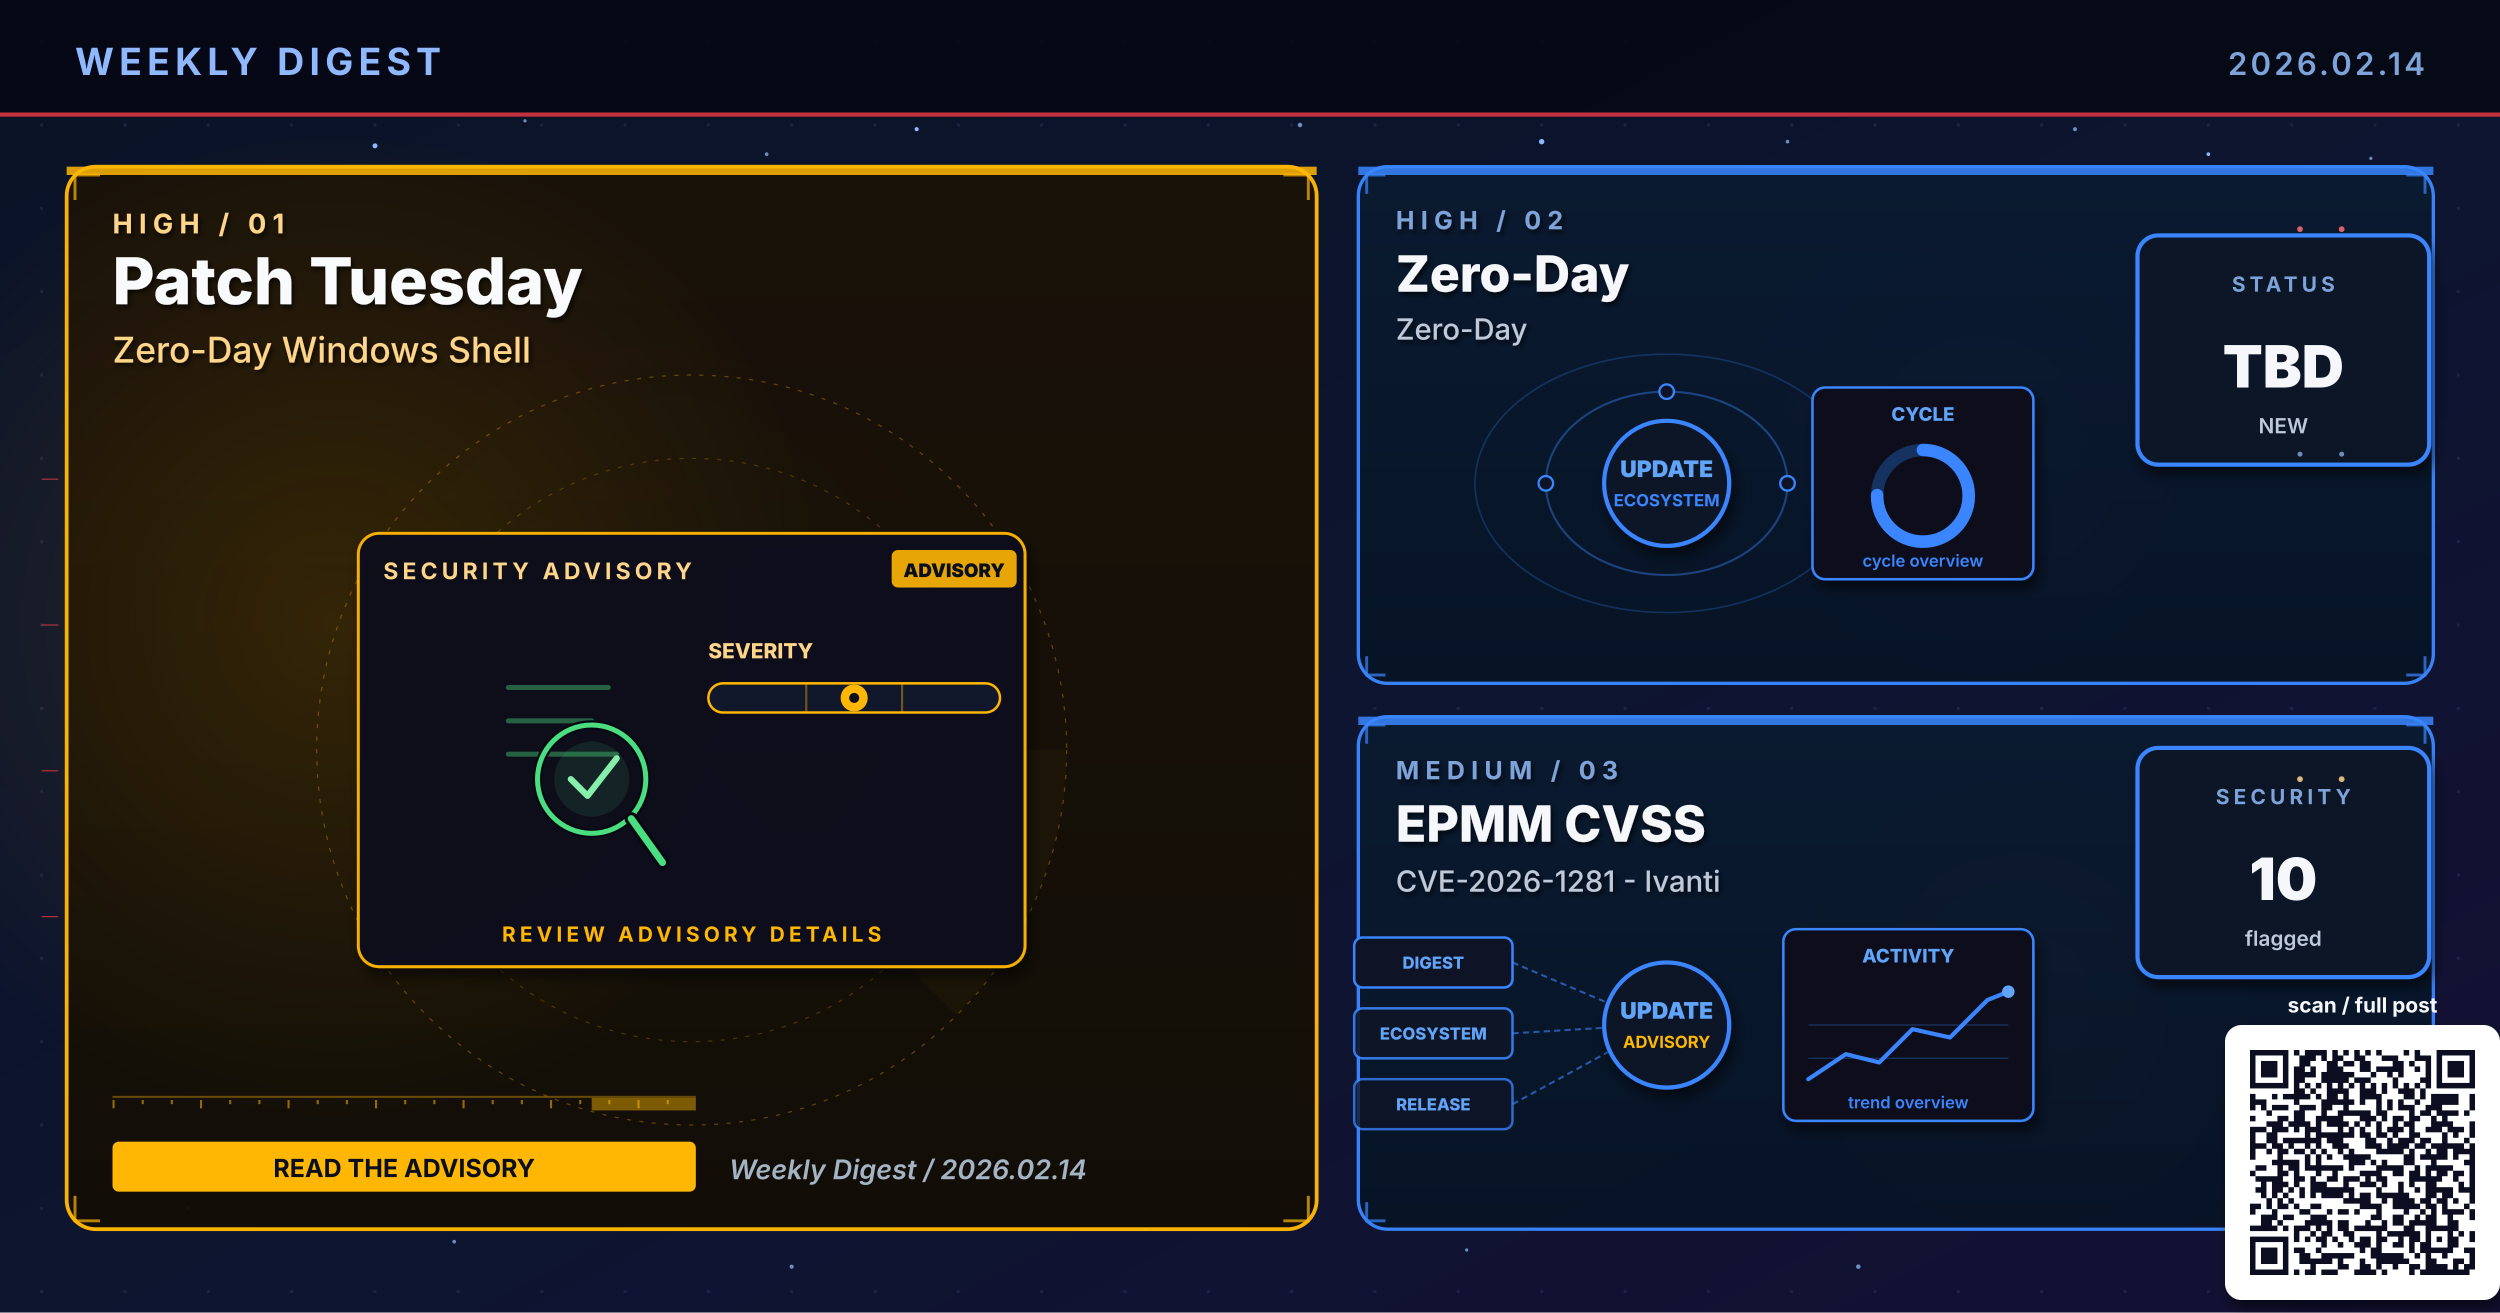
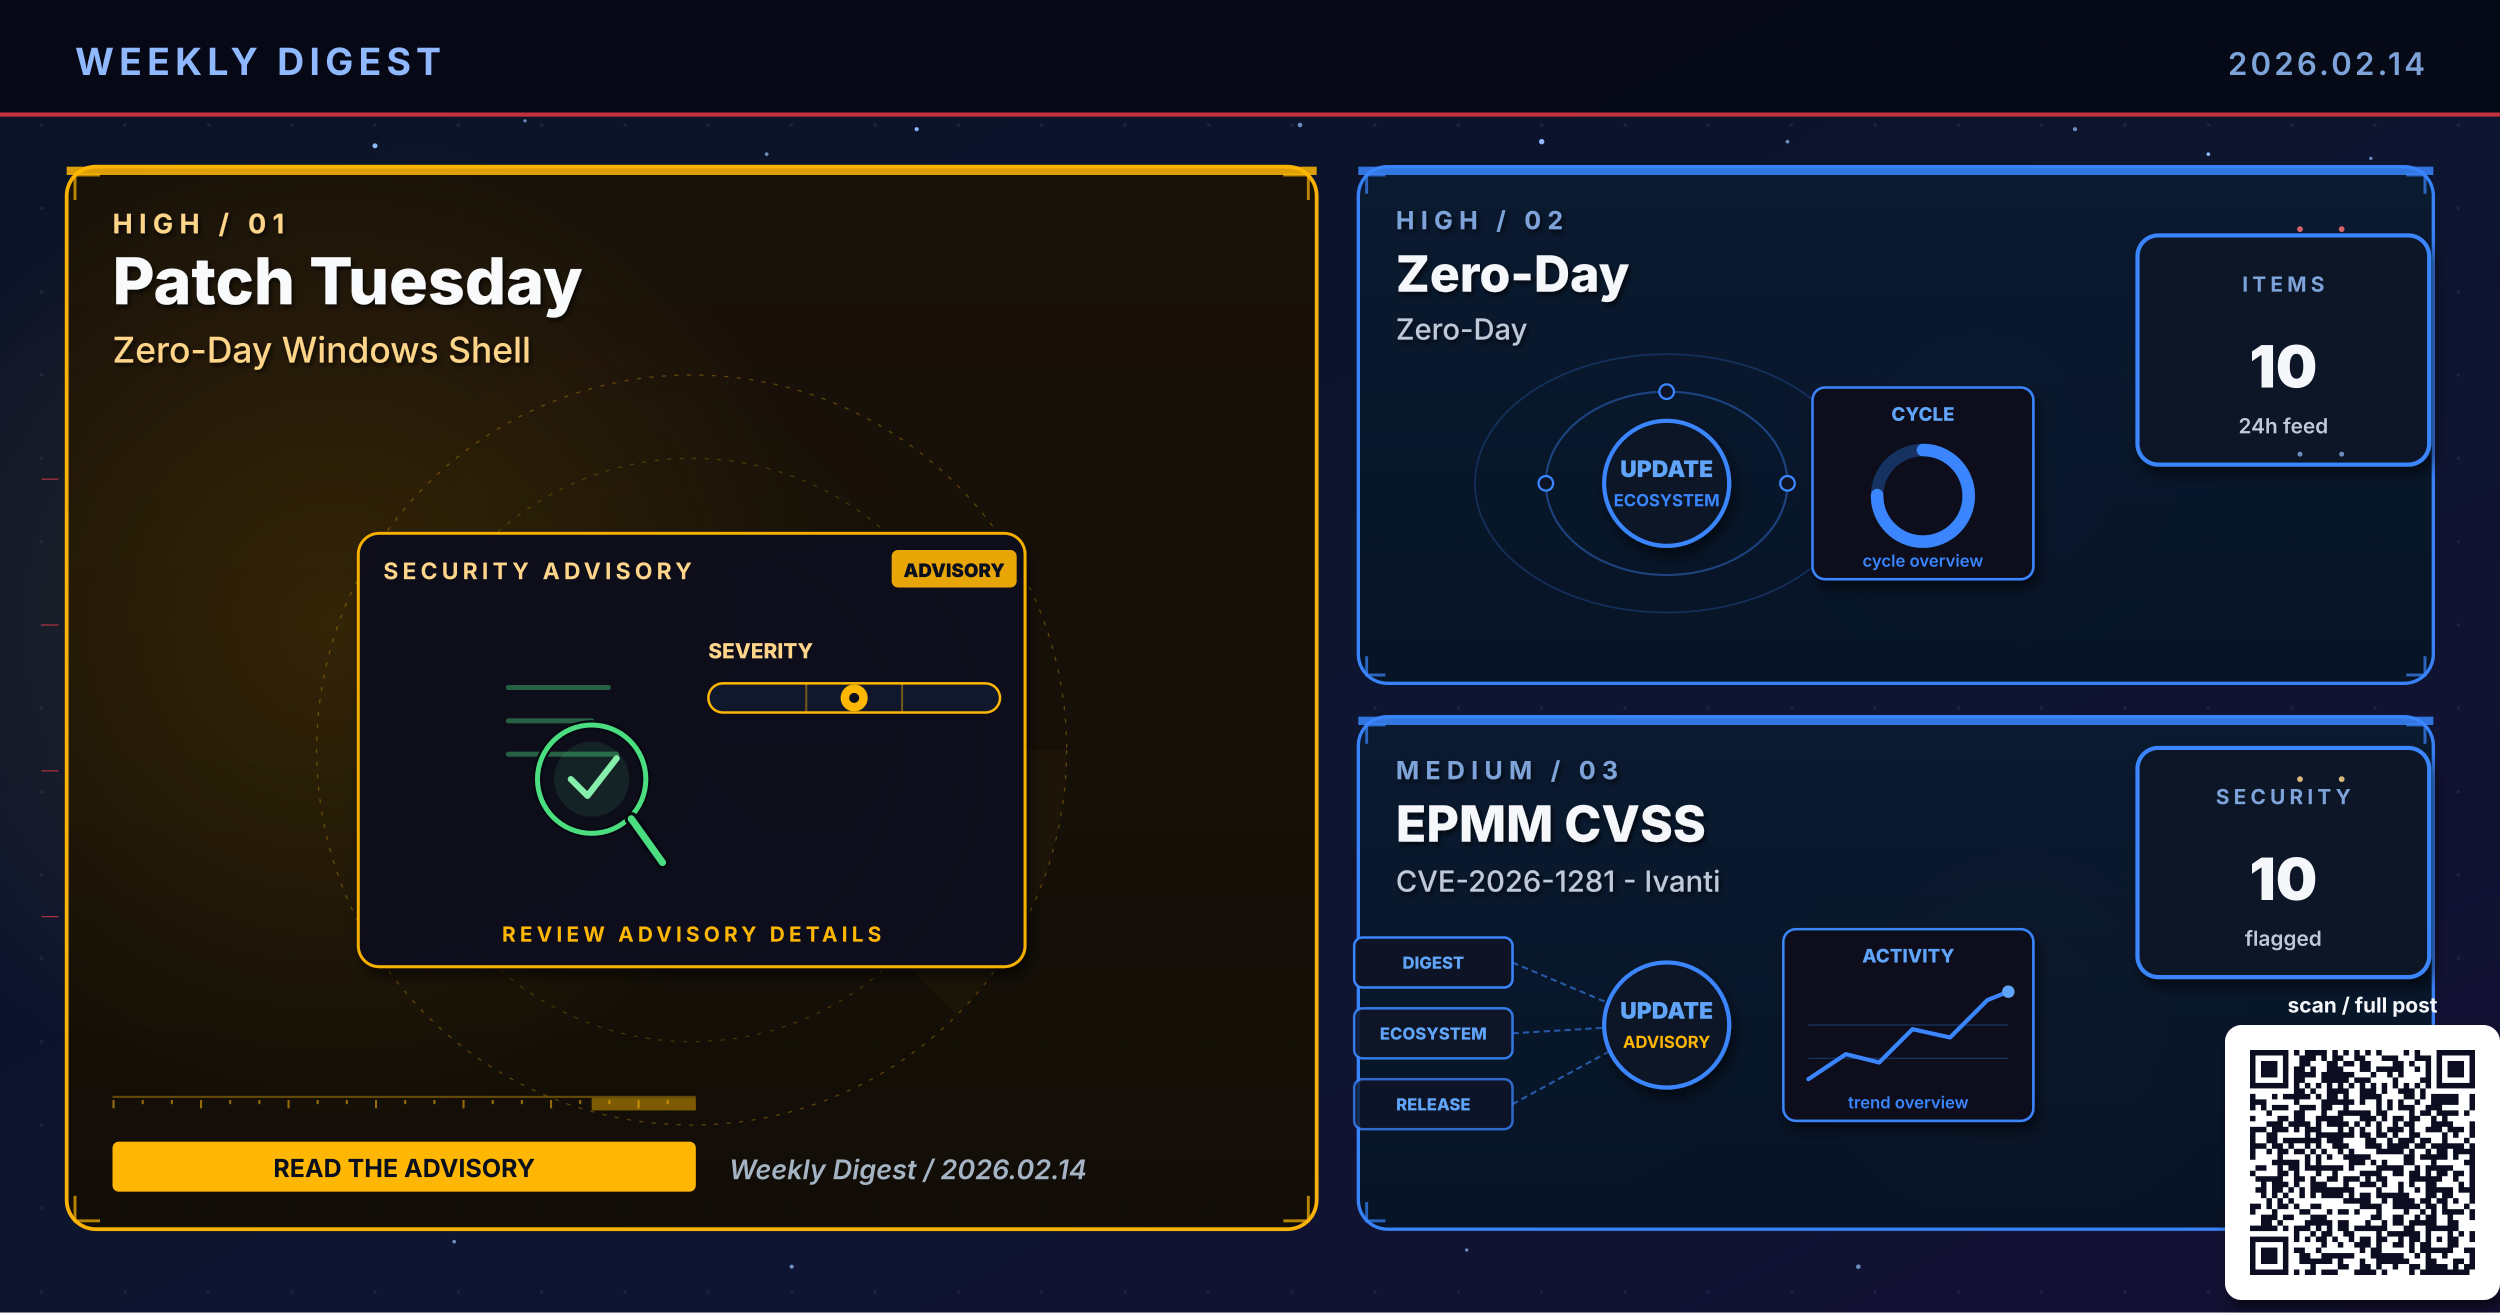
<svg xmlns="http://www.w3.org/2000/svg" viewBox="0 0 1200 630" width="1200" height="630" role="img" aria-label="Weekly digest cover 2026.02.14: Patch Tuesday, Zero-Day, EPMM CVSS">
  <defs>
    <linearGradient id="bgSpread" x1="0%" y1="0%" x2="100%" y2="100%">
      <stop offset="0%" stop-color="#0B1326" />
      <stop offset="55%" stop-color="#0D1530" />
      <stop offset="100%" stop-color="#141034" />
    </linearGradient>
    <linearGradient id="heroPanel" x1="0%" y1="0%" x2="0%" y2="100%">
      <stop offset="0%" stop-color="#1A0A08" />
      <stop offset="100%" stop-color="#110608" />
    </linearGradient>
    <linearGradient id="heroPanelBlue" x1="0%" y1="0%" x2="0%" y2="100%">
      <stop offset="0%" stop-color="#0A1A30" />
      <stop offset="100%" stop-color="#071426" />
    </linearGradient>
    <linearGradient id="heroPanelAmber" x1="0%" y1="0%" x2="0%" y2="100%">
      <stop offset="0%" stop-color="#1A1208" />
      <stop offset="100%" stop-color="#120E06" />
    </linearGradient>
    <linearGradient id="heroPanelGreen" x1="0%" y1="0%" x2="0%" y2="100%">
      <stop offset="0%" stop-color="#08160E" />
      <stop offset="100%" stop-color="#04100A" />
    </linearGradient>
    <linearGradient id="heroPanelPurple" x1="0%" y1="0%" x2="0%" y2="100%">
      <stop offset="0%" stop-color="#110629" />
      <stop offset="100%" stop-color="#0A0418" />
    </linearGradient>
    <radialGradient id="hotRed" cx="50%" cy="50%" r="50%">
      <stop offset="0%" stop-color="#E63946" stop-opacity="0.6" />
      <stop offset="100%" stop-color="#E63946" stop-opacity="0" />
    </radialGradient>
    <radialGradient id="hotBlue" cx="50%" cy="50%" r="50%">
      <stop offset="0%" stop-color="#3A86FF" stop-opacity="0.5" />
      <stop offset="100%" stop-color="#3A86FF" stop-opacity="0" />
    </radialGradient>
    <radialGradient id="hotAmber" cx="50%" cy="50%" r="50%">
      <stop offset="0%" stop-color="#FFB703" stop-opacity="0.45" />
      <stop offset="100%" stop-color="#FFB703" stop-opacity="0" />
    </radialGradient>
    <radialGradient id="hotGreen" cx="50%" cy="50%" r="50%">
      <stop offset="0%" stop-color="#4ADE80" stop-opacity="0.45" />
      <stop offset="100%" stop-color="#4ADE80" stop-opacity="0" />
    </radialGradient>
    <radialGradient id="hotPurple" cx="50%" cy="50%" r="50%">
      <stop offset="0%" stop-color="#A78BFA" stop-opacity="0.45" />
      <stop offset="100%" stop-color="#A78BFA" stop-opacity="0" />
    </radialGradient>
    <pattern id="envGrid" x="0" y="0" width="40" height="40" patternUnits="userSpaceOnUse">
      <circle cx="20" cy="20" r="0.8" fill="#2A3256" opacity="0.55" />
    </pattern>
    <filter id="softShadow" x="-10%" y="-10%" width="130%" height="130%">
      <feGaussianBlur in="SourceAlpha" stdDeviation="3" />
      <feOffset dx="2" dy="4" />
      <feComponentTransfer>
        <feFuncA type="linear" slope="0.55" />
      </feComponentTransfer>
      <feMerge>
        <feMergeNode />
        <feMergeNode in="SourceGraphic" />
      </feMerge>
    </filter>
    <filter id="textShadow" x="-10%" y="-10%" width="130%" height="130%">
      <feGaussianBlur in="SourceAlpha" stdDeviation="1.2" />
      <feOffset dx="1" dy="1.5" />
      <feComponentTransfer>
        <feFuncA type="linear" slope="0.7" />
      </feComponentTransfer>
      <feMerge>
        <feMergeNode />
        <feMergeNode in="SourceGraphic" />
      </feMerge>
    </filter>
  </defs>
  <rect width="1200" height="630" fill="url(#bgSpread)" />
  <rect width="1200" height="630" fill="url(#envGrid)" />
  <circle cx="310" cy="310" r="160" fill="url(#hotRed)">
    <animate attributeName="opacity" values="0.6;1;0.6" dur="5.8s" repeatCount="indefinite" />
  </circle>
  <circle cx="950" cy="210" r="120" fill="url(#hotBlue)">
    <animate attributeName="opacity" values="0.45;0.85;0.45" dur="6.4s" repeatCount="indefinite" />
  </circle>
  <circle cx="970" cy="480" r="110" fill="url(#hotAmber)">
    <animate attributeName="opacity" values="0.4;0.75;0.4" dur="7.1s" repeatCount="indefinite" />
  </circle>
  <g fill="#8FB8FF">
    <circle cx="180" cy="70" r="1.2">
      <animate attributeName="opacity" values="0.2;1;0.2" dur="3.4s" repeatCount="indefinite" />
    </circle>
    <circle cx="440" cy="62" r="1">
      <animate attributeName="opacity" values="0.2;0.9;0.2" dur="4.2s" repeatCount="indefinite" />
    </circle>
    <circle cx="740" cy="68" r="1.3">
      <animate attributeName="opacity" values="0.25;1;0.25" dur="3.9s" repeatCount="indefinite" />
    </circle>
    <circle cx="1060" cy="74" r="0.9">
      <animate attributeName="opacity" values="0.2;0.85;0.2" dur="5.1s" repeatCount="indefinite" />
    </circle>
    <circle cx="90" cy="580" r="1">
      <animate attributeName="opacity" values="0.15;0.8;0.15" dur="4.7s" repeatCount="indefinite" />
    </circle>
    <circle cx="550" cy="590" r="0.8">
      <animate attributeName="opacity" values="0.2;0.75;0.2" dur="3.6s" begin="0.5s" repeatCount="indefinite" />
    </circle>
  </g>
  <g fill="#7DA3D9" opacity="0.85">
    <circle cx="252" cy="58" r="0.8">
      <animate attributeName="opacity" values="0.15;0.7;0.15" dur="4.3s" repeatCount="indefinite" />
    </circle>
    <circle cx="368" cy="74" r="0.9">
      <animate attributeName="opacity" values="0.2;0.85;0.2" dur="3.8s" begin="0.4s" repeatCount="indefinite" />
    </circle>
    <circle cx="624" cy="60" r="1.1">
      <animate attributeName="opacity" values="0.25;0.95;0.25" dur="4.5s" repeatCount="indefinite" />
    </circle>
    <circle cx="858" cy="68" r="0.9">
      <animate attributeName="opacity" values="0.2;0.8;0.2" dur="3.6s" begin="0.6s" repeatCount="indefinite" />
    </circle>
    <circle cx="996" cy="62" r="1.0">
      <animate attributeName="opacity" values="0.2;0.9;0.2" dur="4.0s" begin="0.2s" repeatCount="indefinite" />
    </circle>
    <circle cx="1138" cy="76" r="0.8">
      <animate attributeName="opacity" values="0.15;0.7;0.15" dur="5.2s" begin="0.5s" repeatCount="indefinite" />
    </circle>
    <circle cx="218" cy="596" r="0.9">
      <animate attributeName="opacity" values="0.18;0.75;0.18" dur="4.6s" begin="0.3s" repeatCount="indefinite" />
    </circle>
    <circle cx="380" cy="608" r="1.0">
      <animate attributeName="opacity" values="0.2;0.85;0.2" dur="3.9s" begin="0.7s" repeatCount="indefinite" />
    </circle>
    <circle cx="704" cy="600" r="0.8">
      <animate attributeName="opacity" values="0.18;0.7;0.18" dur="4.2s" begin="0.4s" repeatCount="indefinite" />
    </circle>
    <circle cx="892" cy="608" r="1.1">
      <animate attributeName="opacity" values="0.22;0.9;0.22" dur="4.7s" begin="0.6s" repeatCount="indefinite" />
    </circle>
    <circle cx="1078" cy="600" r="0.9">
      <animate attributeName="opacity" values="0.2;0.85;0.2" dur="3.6s" begin="0.8s" repeatCount="indefinite" />
    </circle>
  </g>
  <rect x="0" y="0" width="1200" height="56" fill="#050813" opacity="0.92" />
  <text x="36" y="36" font-family="Inter, Helvetica, Arial, sans-serif" font-size="18" font-weight="700" fill="#8FB8FF" letter-spacing="2.5">WEEKLY DIGEST</text>
  <text x="1164" y="36" font-family="Inter, Helvetica, Arial, sans-serif" font-size="15" font-weight="600" fill="#7DA3D9" letter-spacing="1.5" text-anchor="end">2026.02.14</text>
  <rect x="0" y="54" width="1200" height="2" fill="#E63946" opacity="0.85">
    <animate attributeName="opacity" values="0.4;1;0.4" dur="4.8s" repeatCount="indefinite" />
  </rect>
  <rect x="32" y="80" width="600" height="510" rx="14" ry="14" fill="url(#heroPanelAmber)" stroke="#FFB703" stroke-width="1.8" opacity="0.98" />
  <circle cx="160" cy="300" r="240" fill="url(#hotAmber)" opacity="0.28" />
  <rect x="32" y="80" width="600" height="4" fill="#FFB703" opacity="0.85">
    <animate attributeName="opacity" values="0.5;1;0.5" dur="3.4s" repeatCount="indefinite" />
  </rect>
  <g filter="url(#textShadow)">
    <text x="54" y="112" font-family="Inter, Helvetica, Arial, sans-serif" font-size="13" font-weight="700" fill="#FFD58A" letter-spacing="3">HIGH  /  01</text>
    <text x="54" y="146" font-family="Inter, Helvetica, Arial, sans-serif" font-size="31" font-weight="800" fill="#F8FAFC">Patch Tuesday</text>
    <text x="54" y="174" font-family="Inter, Helvetica, Arial, sans-serif" font-size="17" font-weight="500" fill="#FFD58A">Zero-Day Windows Shell</text>
  </g>
  <g transform="translate(332,360)" opacity="0.32">
    <circle r="180" fill="none" stroke="#FFB703" stroke-width="0.6" stroke-dasharray="2 4" />
    <circle r="140" fill="none" stroke="#FFB703" stroke-width="0.6" stroke-dasharray="2 4" opacity="0.7" />
    <circle r="100" fill="none" stroke="#FFB703" stroke-width="0.6" stroke-dasharray="2 4" opacity="0.5" />
    <g>
      <path d="M0 0 L180 0 A180 180 0 0 1 127 127 Z" fill="#FFB703" opacity="0.10" />
      <animateTransform attributeName="transform" type="rotate" from="0" to="360" dur="14s" repeatCount="indefinite" />
    </g>
  </g>
  <g stroke="#FFB703" stroke-width="1.4" fill="none" opacity="0.7">
    <path d="M36 96 L36 84 L48 84" />
    <path d="M616 84 L628 84 L628 96" />
    <path d="M36 574 L36 586 L48 586" />
    <path d="M616 586 L628 586 L628 574" />
  </g>
  <g>
    <rect x="54" y="526" width="280" height="1" fill="#FFB703" opacity="0.35" />
    <rect x="54" y="528" width="1" height="4" fill="#FFB703" opacity="0.55" />
    <rect x="68" y="528" width="1" height="2" fill="#FFB703" opacity="0.55" />
    <rect x="82" y="528" width="1" height="2" fill="#FFB703" opacity="0.55" />
    <rect x="96" y="528" width="1" height="4" fill="#FFB703" opacity="0.55" />
    <rect x="110" y="528" width="1" height="2" fill="#FFB703" opacity="0.55" />
    <rect x="124" y="528" width="1" height="2" fill="#FFB703" opacity="0.55" />
    <rect x="138" y="528" width="1" height="4" fill="#FFB703" opacity="0.55" />
    <rect x="152" y="528" width="1" height="2" fill="#FFB703" opacity="0.55" />
    <rect x="166" y="528" width="1" height="2" fill="#FFB703" opacity="0.55" />
    <rect x="180" y="528" width="1" height="4" fill="#FFB703" opacity="0.55" />
    <rect x="194" y="528" width="1" height="2" fill="#FFB703" opacity="0.55" />
    <rect x="208" y="528" width="1" height="2" fill="#FFB703" opacity="0.55" />
    <rect x="222" y="528" width="1" height="4" fill="#FFB703" opacity="0.55" />
    <rect x="236" y="528" width="1" height="2" fill="#FFB703" opacity="0.55" />
    <rect x="250" y="528" width="1" height="2" fill="#FFB703" opacity="0.55" />
    <rect x="264" y="528" width="1" height="4" fill="#FFB703" opacity="0.55" />
    <rect x="278" y="528" width="1" height="2" fill="#FFB703" opacity="0.55" />
    <rect x="292" y="528" width="1" height="2" fill="#FFB703" opacity="0.55" />
    <rect x="306" y="528" width="1" height="4" fill="#FFB703" opacity="0.55" />
    <rect x="320" y="528" width="1" height="2" fill="#FFB703" opacity="0.55" />
    <rect x="284" y="527" width="50" height="6" fill="#FFB703" opacity="0.45">
      <animate attributeName="x" values="54;284;54" dur="6.4s" repeatCount="indefinite" />
      <animate attributeName="opacity" values="0.2;0.7;0.2" dur="6.4s" repeatCount="indefinite" />
    </rect>
  </g>
  <g transform="translate(332,360)">
    <g filter="url(#softShadow)">
      <rect x="-160" y="-104" width="320" height="208" rx="10" fill="#0A0F1E" stroke="#FFB703" stroke-width="1.4" opacity="0.95" />
    </g>
    <text x="-148" y="-82" font-family="Inter, Helvetica, Arial, sans-serif" font-size="11" font-weight="700" fill="#FFD58A" letter-spacing="2">SECURITY ADVISORY</text>
    <g transform="translate(96,-96)">
      <rect x="0" y="0" width="60" height="18" rx="3" fill="#FFB703" opacity="0.9" />
      <text x="30" y="13" text-anchor="middle" font-family="Inter, monospace" font-size="9" font-weight="900" fill="#0A0F1E">ADVISORY</text>
    </g>
    <g transform="translate(-92,-46)">
      <g stroke="#4ADE80" stroke-width="2.4" opacity="0.4" stroke-linecap="round">
        <line x1="4" y1="16" x2="52" y2="16" />
        <line x1="4" y1="32" x2="44" y2="32" />
        <line x1="4" y1="48" x2="56" y2="48" />
      </g>
      <circle cx="44" cy="60" r="26" fill="none" stroke="#060912" stroke-width="4.6" />
      <circle cx="44" cy="60" r="26" fill="none" stroke="#4ADE80" stroke-width="2.4">
        <animate attributeName="stroke-opacity" values="0.6;1;0.6" dur="3.2s" repeatCount="indefinite" />
      </circle>
      <circle cx="44" cy="60" r="18" fill="#4ADE80" opacity="0.10" />
      <line x1="63" y1="79" x2="78" y2="100" stroke="#060912" stroke-width="6.4" stroke-linecap="round" />
      <line x1="63" y1="79" x2="78" y2="100" stroke="#4ADE80" stroke-width="3.4" stroke-linecap="round" />
      <path d="M34 60 L42 68 L56 50" fill="none" stroke="#86EFAC" stroke-width="3" stroke-linecap="round" stroke-linejoin="round">
        <animate attributeName="stroke-opacity" values="0.5;1;0.5" dur="2.4s" repeatCount="indefinite" />
      </path>
    </g>
    <g transform="translate(8,-44)">
      <text x="0" y="0" font-family="Inter, monospace" font-size="10" font-weight="800" fill="#FFD58A">SEVERITY</text>
      <rect x="0" y="12" width="140" height="14" rx="7" fill="#11182B" stroke="#FFB703" stroke-width="1.2" />
      <g stroke="#FFB703" stroke-width="1" opacity="0.4">
        <line x1="47" y1="12" x2="47" y2="26" />
        <line x1="93" y1="12" x2="93" y2="26" />
      </g>
      <g transform="translate(70,19)">
        <circle cx="0" cy="0" r="6.5" fill="#FFB703">
          <animate attributeName="opacity" values="0.7;1;0.7" dur="2.2s" repeatCount="indefinite" />
        </circle>
        <circle cx="0" cy="0" r="2.4" fill="#0A0F1E" />
      </g>
    </g>
    <text x="0" y="92" text-anchor="middle" font-family="Inter, Helvetica, Arial, sans-serif" font-size="10" font-weight="700" fill="#FFB703" letter-spacing="2">REVIEW ADVISORY DETAILS</text>
  </g>
  <g transform="translate(54,548)">
    <rect x="0" y="0" width="280" height="24" rx="3" fill="#FFB703" />
    <text x="140" y="17" text-anchor="middle" font-family="Inter, Helvetica, Arial, sans-serif" font-size="12" font-weight="700" fill="#0A0F1E">READ THE ADVISORY</text>
  </g>
  <text x="350" y="566" font-family="Inter, Helvetica, Arial, sans-serif" font-size="13" font-weight="600" fill="#A5B4C4" font-style="italic">Weekly Digest  /  2026.02.14</text>
  <rect x="652" y="80" width="516" height="248" rx="14" ry="14" fill="url(#heroPanelBlue)" stroke="#3A86FF" stroke-width="1.6" opacity="0.97" />
  <rect x="652" y="80" width="516" height="4" fill="#3A86FF" opacity="0.85">
    <animate attributeName="opacity" values="0.5;1;0.5" dur="4.2s" repeatCount="indefinite" />
  </rect>
  <g filter="url(#textShadow)">
    <text x="670" y="110" font-family="Inter, Helvetica, Arial, sans-serif" font-size="12" font-weight="700" fill="#7DA3D9" letter-spacing="3">HIGH  /  02</text>
    <text x="670" y="140" font-family="Inter, Helvetica, Arial, sans-serif" font-size="24" font-weight="800" fill="#F5F7FA">Zero-Day</text>
    <text x="670" y="163" font-family="Inter, Helvetica, Arial, sans-serif" font-size="14" font-weight="500" fill="#BFC9D9">Zero-Day</text>
  </g>
  <g stroke="#3A86FF" stroke-width="1.4" fill="none" opacity="0.7">
    <path d="M656 93 L656 84 L665 84" />
    <path d="M1155 84 L1164 84 L1164 93" />
    <path d="M656 315 L656 324 L665 324" />
    <path d="M1155 324 L1164 324 L1164 315" />
  </g>
  <g transform="translate(800,230)">
    <g fill="none" stroke="#3A86FF" opacity="0.4">
      <ellipse cx="0" cy="2" rx="58" ry="44" stroke-width="1" />
      <ellipse cx="0" cy="2" rx="92" ry="62" stroke-width="0.8" opacity="0.6" />
    </g>
    <g fill="#60A5FA">
      <circle r="3">
        <animateMotion path="M58 2 A58 44 0 1 1 -58 2 A58 44 0 1 1 58 2" dur="6s" repeatCount="indefinite" />
      </circle>
      <circle r="2.5">
        <animateMotion path="M-92 2 A92 62 0 1 0 92 2 A92 62 0 1 0 -92 2" dur="8s" repeatCount="indefinite" />
      </circle>
    </g>
    <g fill="#0E1426" stroke="#3A86FF" stroke-width="1.1">
      <circle cx="-58" cy="2" r="3.5" />
      <circle cx="58" cy="2" r="3.5" />
      <circle cx="0" cy="-42" r="3.5" />
    </g>
    <circle cx="0" cy="2" r="30" fill="#0A1326" stroke="#3A86FF" stroke-width="2" filter="url(#softShadow)">
      <animate attributeName="r" values="28;33;28" dur="3.4s" repeatCount="indefinite" />
    </circle>
    <text x="0" y="-1" text-anchor="middle" font-family="Inter, monospace" font-size="11" font-weight="900" fill="#60A5FA">UPDATE</text>
    <text x="0" y="13" text-anchor="middle" font-family="Inter, monospace" font-size="8" font-weight="700" fill="#3A86FF">ECOSYSTEM</text>
    <g transform="translate(70,-44)" filter="url(#softShadow)">
      <rect x="0" y="0" width="106" height="92" rx="6" fill="#0A0F1E" stroke="#3A86FF" stroke-width="1.2" />
      <text x="53" y="16" text-anchor="middle" font-family="Inter, monospace" font-size="9" font-weight="800" fill="#60A5FA">CYCLE</text>
      <circle cx="53" cy="52" r="22" fill="none" stroke="#3A86FF" stroke-width="6" opacity="0.3" />
      <circle cx="53" cy="52" r="22" fill="none" stroke="#3A86FF" stroke-width="6" stroke-dasharray="104 138" stroke-linecap="round" transform="rotate(-90 53 52)" />
      <text x="53" y="86" text-anchor="middle" font-family="Inter, monospace" font-size="8" font-weight="600" fill="#3A86FF">cycle overview</text>
    </g>
  </g>
  <g transform="translate(1094,168)" filter="url(#softShadow)">
    <rect x="-68" y="-55" width="140" height="110" rx="10" fill="#071426" stroke="#3A86FF" stroke-width="2" />
-     <text x="2" y="-28" text-anchor="middle" font-family="Inter, Helvetica, Arial, sans-serif" font-size="10" font-weight="700" letter-spacing="2" fill="#7DA3D9">STATUS</text>
-     <text x="2" y="18" text-anchor="middle" font-family="Inter, Helvetica, Arial, sans-serif" font-size="28" font-weight="900" fill="#F5F7FA">TBD</text>
-     <text x="2" y="40" text-anchor="middle" font-family="Inter, Helvetica, Arial, sans-serif" font-size="10" font-weight="600" fill="#BFC9D9">NEW</text>
+     <text x="2" y="-28" text-anchor="middle" font-family="Inter, Helvetica, Arial, sans-serif" font-size="10" font-weight="700" letter-spacing="2" fill="#7DA3D9">ITEMS</text>
+     <text x="2" y="18" text-anchor="middle" font-family="Inter, Helvetica, Arial, sans-serif" font-size="28" font-weight="900" fill="#F5F7FA">10</text>
+     <text x="2" y="40" text-anchor="middle" font-family="Inter, Helvetica, Arial, sans-serif" font-size="10" font-weight="600" fill="#BFC9D9">24h feed</text>
  </g>
  <rect x="652" y="344" width="516" height="246" rx="14" ry="14" fill="url(#heroPanelBlue)" stroke="#3A86FF" stroke-width="1.6" opacity="0.97" />
  <rect x="652" y="344" width="516" height="4" fill="#3A86FF" opacity="0.85">
    <animate attributeName="opacity" values="0.5;1;0.5" dur="4.8s" repeatCount="indefinite" />
  </rect>
  <g filter="url(#textShadow)">
    <text x="670" y="374" font-family="Inter, Helvetica, Arial, sans-serif" font-size="12" font-weight="700" fill="#7DA3D9" letter-spacing="3">MEDIUM  /  03</text>
    <text x="670" y="404" font-family="Inter, Helvetica, Arial, sans-serif" font-size="24" font-weight="800" fill="#F5F7FA">EPMM CVSS</text>
    <text x="670" y="428" font-family="Inter, Helvetica, Arial, sans-serif" font-size="14" font-weight="500" fill="#BFC9D9">CVE-2026-1281 - Ivanti</text>
  </g>
  <g stroke="#3A86FF" stroke-width="1.4" fill="none" opacity="0.7">
    <path d="M656 357 L656 348 L665 348" />
    <path d="M1155 348 L1164 348 L1164 357" />
    <path d="M656 577 L656 586 L665 586" />
    <path d="M1155 586 L1164 586 L1164 577" />
  </g>
  <g transform="translate(800,490)">
    <g font-family="Inter, monospace" font-size="8" font-weight="800">
      <g transform="translate(-150,-40)">
        <rect x="0" y="0" width="76" height="24" rx="4" fill="#0E1426" stroke="#3A86FF" stroke-width="1.2" />
        <text x="38" y="15" text-anchor="middle" fill="#60A5FA">DIGEST</text>
      </g>
      <g transform="translate(-150,-6)">
        <rect x="0" y="0" width="76" height="24" rx="4" fill="#0E1426" stroke="#3A86FF" stroke-width="1.2" opacity="0.88" />
        <text x="38" y="15" text-anchor="middle" fill="#60A5FA">ECOSYSTEM</text>
      </g>
      <g transform="translate(-150,28)">
        <rect x="0" y="0" width="76" height="24" rx="4" fill="#0E1426" stroke="#3A86FF" stroke-width="1.2" opacity="0.76" />
        <text x="38" y="15" text-anchor="middle" fill="#60A5FA">RELEASE</text>
      </g>
    </g>
    <g stroke="#3A86FF" stroke-width="1" stroke-dasharray="3 2" fill="none" opacity="0.6">
      <line x1="-74" y1="-28" x2="-8" y2="0" />
      <line x1="-74" y1="6" x2="-8" y2="2" />
      <line x1="-74" y1="40" x2="-8" y2="4" />
    </g>
    <g fill="#60A5FA">
      <circle r="2">
        <animateMotion path="M-74 -28 L-8 0" dur="2.2s" repeatCount="indefinite" />
      </circle>
      <circle r="2">
        <animateMotion path="M-74 6 L-8 2" dur="2s" begin="0.4s" repeatCount="indefinite" />
      </circle>
      <circle r="2">
        <animateMotion path="M-74 40 L-8 4" dur="2.4s" begin="0.8s" repeatCount="indefinite" />
      </circle>
    </g>
    <circle cx="0" cy="2" r="30" fill="#0A1326" stroke="#3A86FF" stroke-width="2" filter="url(#softShadow)">
      <animate attributeName="r" values="28;33;28" dur="3.4s" repeatCount="indefinite" />
    </circle>
    <text x="0" y="-1" text-anchor="middle" font-family="Inter, monospace" font-size="11" font-weight="900" fill="#60A5FA">UPDATE</text>
    <text x="0" y="13" text-anchor="middle" font-family="Inter, monospace" font-size="8" font-weight="700" fill="#FFB703">ADVISORY</text>
    <g transform="translate(56,-44)" filter="url(#softShadow)">
      <rect x="0" y="0" width="120" height="92" rx="6" fill="#0A0F1E" stroke="#3A86FF" stroke-width="1.2" />
      <text x="60" y="16" text-anchor="middle" font-family="Inter, monospace" font-size="9" font-weight="800" fill="#60A5FA">ACTIVITY</text>
      <polyline points="12,72 30,60 46,64 62,48 80,52 98,34 108,30" fill="none" stroke="#3A86FF" stroke-width="2" stroke-linecap="round" stroke-linejoin="round" />
      <circle cx="108" cy="30" r="3" fill="#60A5FA">
        <animate attributeName="opacity" values="0.5;1;0.5" dur="2s" repeatCount="indefinite" />
      </circle>
      <g stroke="#3A86FF" stroke-width="0.6" opacity="0.3">
        <line x1="12" y1="46" x2="108" y2="46" />
        <line x1="12" y1="62" x2="108" y2="62" />
      </g>
      <text x="60" y="86" text-anchor="middle" font-family="Inter, monospace" font-size="8" font-weight="600" fill="#3A86FF">trend overview</text>
    </g>
  </g>
  <g transform="translate(1094,414)" filter="url(#softShadow)">
    <rect x="-68" y="-55" width="140" height="110" rx="10" fill="#071426" stroke="#3A86FF" stroke-width="2" />
    <text x="2" y="-28" text-anchor="middle" font-family="Inter, Helvetica, Arial, sans-serif" font-size="10" font-weight="700" letter-spacing="2" fill="#7DA3D9">SECURITY</text>
    <text x="2" y="18" text-anchor="middle" font-family="Inter, Helvetica, Arial, sans-serif" font-size="28" font-weight="900" fill="#F5F7FA">10</text>
    <text x="2" y="40" text-anchor="middle" font-family="Inter, Helvetica, Arial, sans-serif" font-size="10" font-weight="600" fill="#BFC9D9">flagged</text>
  </g>
  <g opacity="0.85">
    <g fill="#F87171">
      <circle cx="1104" cy="110" r="1.4">
        <animate attributeName="opacity" values="0.2;1;0.2" dur="1.8s" repeatCount="indefinite" />
      </circle>
      <circle cx="1124" cy="110" r="1.4">
        <animate attributeName="opacity" values="0.2;1;0.2" dur="1.4s" begin="0.3s" repeatCount="indefinite" />
      </circle>
    </g>
    <g fill="#7DA3D9">
      <circle cx="1104" cy="218" r="1.2">
        <animate attributeName="opacity" values="0.2;1;0.2" dur="2s" repeatCount="indefinite" />
      </circle>
      <circle cx="1124" cy="218" r="1.2">
        <animate attributeName="opacity" values="0.2;1;0.2" dur="1.6s" begin="0.4s" repeatCount="indefinite" />
      </circle>
    </g>
    <g fill="#FFD58A">
      <circle cx="1104" cy="374" r="1.4">
        <animate attributeName="opacity" values="0.2;1;0.2" dur="1.8s" repeatCount="indefinite" />
      </circle>
      <circle cx="1124" cy="374" r="1.4">
        <animate attributeName="opacity" values="0.2;1;0.2" dur="1.6s" begin="0.3s" repeatCount="indefinite" />
      </circle>
    </g>
    <g stroke="#E63946" stroke-width="0.5" fill="none">
      <path d="M20 230 L28 230">
        <animate attributeName="stroke-opacity" values="0;0.7;0" dur="2s" repeatCount="indefinite" />
      </path>
      <path d="M20 300 L28 300">
        <animate attributeName="stroke-opacity" values="0;0.7;0" dur="2.3s" begin="0.3s" repeatCount="indefinite" />
      </path>
      <path d="M20 370 L28 370">
        <animate attributeName="stroke-opacity" values="0;0.7;0" dur="1.9s" begin="0.6s" repeatCount="indefinite" />
      </path>
      <path d="M20 440 L28 440">
        <animate attributeName="stroke-opacity" values="0;0.7;0" dur="2.1s" begin="0.9s" repeatCount="indefinite" />
      </path>
    </g>
  </g>
  <g transform="translate(1080,504)" filter="url(#softShadow)">
    <rect x="-12" y="-12" width="132" height="132" rx="8" fill="#FFFFFF" />
    <path fill="#0A1020" d="M0.0 0.0h18.439v2.634h-18.439z M21.073 0.0h2.634v2.634h-2.634z M26.341 0.0h10.537v2.634h-10.537z M39.512 0.0h2.634v2.634h-2.634z M44.78 0.0h2.634v2.634h-2.634z M50.049 0.0h2.634v2.634h-2.634z M55.317 0.0h2.634v2.634h-2.634z M60.585 0.0h2.634v2.634h-2.634z M73.756 0.0h2.634v2.634h-2.634z M79.024 0.0h2.634v2.634h-2.634z M89.561 0.0h18.439v2.634h-18.439z M0.0 2.634h2.634v2.634h-2.634z M15.805 2.634h2.634v2.634h-2.634z M23.707 2.634h7.902v2.634h-7.902z M34.244 2.634h2.634v2.634h-2.634z M39.512 2.634h5.268v2.634h-5.268z M50.049 2.634h5.268v2.634h-5.268z M63.22 2.634h7.902v2.634h-7.902z M79.024 2.634h7.902v2.634h-7.902z M89.561 2.634h2.634v2.634h-2.634z M105.366 2.634h2.634v2.634h-2.634z M0.0 5.268h2.634v2.634h-2.634z M5.268 5.268h7.902v2.634h-7.902z M15.805 5.268h2.634v2.634h-2.634z M23.707 5.268h5.268v2.634h-5.268z M36.878 5.268h5.268v2.634h-5.268z M44.78 5.268h5.268v2.634h-5.268z M52.683 5.268h5.268v2.634h-5.268z M68.488 5.268h5.268v2.634h-5.268z M76.39 5.268h2.634v2.634h-2.634z M84.293 5.268h2.634v2.634h-2.634z M89.561 5.268h2.634v2.634h-2.634z M94.829 5.268h7.902v2.634h-7.902z M105.366 5.268h2.634v2.634h-2.634z M0.0 7.902h2.634v2.634h-2.634z M5.268 7.902h7.902v2.634h-7.902z M15.805 7.902h2.634v2.634h-2.634z M21.073 7.902h5.268v2.634h-5.268z M28.976 7.902h2.634v2.634h-2.634z M36.878 7.902h7.902v2.634h-7.902z M52.683 7.902h5.268v2.634h-5.268z M60.585 7.902h13.171v2.634h-13.171z M79.024 7.902h2.634v2.634h-2.634z M84.293 7.902h2.634v2.634h-2.634z M89.561 7.902h2.634v2.634h-2.634z M94.829 7.902h7.902v2.634h-7.902z M105.366 7.902h2.634v2.634h-2.634z M0.0 10.537h2.634v2.634h-2.634z M5.268 10.537h7.902v2.634h-7.902z M15.805 10.537h2.634v2.634h-2.634z M21.073 10.537h10.537v2.634h-10.537z M34.244 10.537h15.805v2.634h-15.805z M57.951 10.537h2.634v2.634h-2.634z M65.854 10.537h2.634v2.634h-2.634z M71.122 10.537h2.634v2.634h-2.634z M84.293 10.537h2.634v2.634h-2.634z M89.561 10.537h2.634v2.634h-2.634z M94.829 10.537h7.902v2.634h-7.902z M105.366 10.537h2.634v2.634h-2.634z M0.0 13.171h2.634v2.634h-2.634z M15.805 13.171h2.634v2.634h-2.634z M21.073 13.171h5.268v2.634h-5.268z M34.244 13.171h13.171v2.634h-13.171z M50.049 13.171h7.902v2.634h-7.902z M68.488 13.171h2.634v2.634h-2.634z M81.659 13.171h5.268v2.634h-5.268z M89.561 13.171h2.634v2.634h-2.634z M105.366 13.171h2.634v2.634h-2.634z M0.0 15.805h18.439v2.634h-18.439z M21.073 15.805h2.634v2.634h-2.634z M26.341 15.805h2.634v2.634h-2.634z M31.61 15.805h2.634v2.634h-2.634z M36.878 15.805h2.634v2.634h-2.634z M42.146 15.805h2.634v2.634h-2.634z M47.415 15.805h2.634v2.634h-2.634z M52.683 15.805h2.634v2.634h-2.634z M57.951 15.805h2.634v2.634h-2.634z M63.22 15.805h2.634v2.634h-2.634z M68.488 15.805h2.634v2.634h-2.634z M73.756 15.805h2.634v2.634h-2.634z M79.024 15.805h2.634v2.634h-2.634z M84.293 15.805h2.634v2.634h-2.634z M89.561 15.805h18.439v2.634h-18.439z M21.073 18.439h5.268v2.634h-5.268z M28.976 18.439h2.634v2.634h-2.634z M36.878 18.439h10.537v2.634h-10.537z M52.683 18.439h7.902v2.634h-7.902z M63.22 18.439h2.634v2.634h-2.634z M71.122 18.439h7.902v2.634h-7.902z M81.659 18.439h2.634v2.634h-2.634z M0.0 21.073h2.634v2.634h-2.634z M10.537 21.073h2.634v2.634h-2.634z M15.805 21.073h13.171v2.634h-13.171z M31.61 21.073h2.634v2.634h-2.634z M36.878 21.073h5.268v2.634h-5.268z M44.78 21.073h2.634v2.634h-2.634z M52.683 21.073h10.537v2.634h-10.537z M73.756 21.073h5.268v2.634h-5.268z M81.659 21.073h2.634v2.634h-2.634z M86.927 21.073h13.171v2.634h-13.171z M105.366 21.073h2.634v2.634h-2.634z M0.0 23.707h7.902v2.634h-7.902z M21.073 23.707h2.634v2.634h-2.634z M34.244 23.707h15.805v2.634h-15.805z M52.683 23.707h2.634v2.634h-2.634z M60.585 23.707h2.634v2.634h-2.634z M65.854 23.707h2.634v2.634h-2.634z M71.122 23.707h2.634v2.634h-2.634z M79.024 23.707h2.634v2.634h-2.634z M86.927 23.707h13.171v2.634h-13.171z M105.366 23.707h2.634v2.634h-2.634z M0.0 26.341h2.634v2.634h-2.634z M5.268 26.341h2.634v2.634h-2.634z M10.537 26.341h7.902v2.634h-7.902z M23.707 26.341h7.902v2.634h-7.902z M34.244 26.341h5.268v2.634h-5.268z M44.78 26.341h2.634v2.634h-2.634z M60.585 26.341h2.634v2.634h-2.634z M65.854 26.341h2.634v2.634h-2.634z M71.122 26.341h7.902v2.634h-7.902z M84.293 26.341h7.902v2.634h-7.902z M105.366 26.341h2.634v2.634h-2.634z M7.902 28.976h2.634v2.634h-2.634z M21.073 28.976h5.268v2.634h-5.268z M34.244 28.976h2.634v2.634h-2.634z M42.146 28.976h15.805v2.634h-15.805z M60.585 28.976h5.268v2.634h-5.268z M76.39 28.976h2.634v2.634h-2.634z M81.659 28.976h5.268v2.634h-5.268z M89.561 28.976h10.537v2.634h-10.537z M102.732 28.976h2.634v2.634h-2.634z M0.0 31.61h2.634v2.634h-2.634z M13.171 31.61h5.268v2.634h-5.268z M21.073 31.61h5.268v2.634h-5.268z M31.61 31.61h13.171v2.634h-13.171z M52.683 31.61h7.902v2.634h-7.902z M63.22 31.61h2.634v2.634h-2.634z M68.488 31.61h5.268v2.634h-5.268z M76.39 31.61h5.268v2.634h-5.268z M86.927 31.61h2.634v2.634h-2.634z M92.195 31.61h2.634v2.634h-2.634z M7.902 34.244h7.902v2.634h-7.902z M18.439 34.244h10.537v2.634h-10.537z M31.61 34.244h2.634v2.634h-2.634z M36.878 34.244h10.537v2.634h-10.537z M50.049 34.244h2.634v2.634h-2.634z M55.317 34.244h2.634v2.634h-2.634z M60.585 34.244h2.634v2.634h-2.634z M68.488 34.244h2.634v2.634h-2.634z M73.756 34.244h5.268v2.634h-5.268z M86.927 34.244h10.537v2.634h-10.537z M105.366 34.244h2.634v2.634h-2.634z M0.0 36.878h7.902v2.634h-7.902z M10.537 36.878h7.902v2.634h-7.902z M21.073 36.878h2.634v2.634h-2.634z M26.341 36.878h7.902v2.634h-7.902z M42.146 36.878h2.634v2.634h-2.634z M47.415 36.878h2.634v2.634h-2.634z M52.683 36.878h2.634v2.634h-2.634z M60.585 36.878h2.634v2.634h-2.634z M65.854 36.878h7.902v2.634h-7.902z M76.39 36.878h2.634v2.634h-2.634z M84.293 36.878h7.902v2.634h-7.902z M94.829 36.878h7.902v2.634h-7.902z M105.366 36.878h2.634v2.634h-2.634z M0.0 39.512h2.634v2.634h-2.634z M7.902 39.512h5.268v2.634h-5.268z M26.341 39.512h2.634v2.634h-2.634z M31.61 39.512h18.439v2.634h-18.439z M52.683 39.512h5.268v2.634h-5.268z M60.585 39.512h5.268v2.634h-5.268z M68.488 39.512h2.634v2.634h-2.634z M76.39 39.512h5.268v2.634h-5.268z M92.195 39.512h2.634v2.634h-2.634z M97.463 39.512h2.634v2.634h-2.634z M105.366 39.512h2.634v2.634h-2.634z M0.0 42.146h2.634v2.634h-2.634z M7.902 42.146h5.268v2.634h-5.268z M15.805 42.146h18.439v2.634h-18.439z M36.878 42.146h7.902v2.634h-7.902z M55.317 42.146h5.268v2.634h-5.268z M65.854 42.146h2.634v2.634h-2.634z M71.122 42.146h7.902v2.634h-7.902z M81.659 42.146h5.268v2.634h-5.268z M92.195 42.146h2.634v2.634h-2.634z M102.732 42.146h2.634v2.634h-2.634z M0.0 44.78h7.902v2.634h-7.902z M10.537 44.78h5.268v2.634h-5.268z M18.439 44.78h2.634v2.634h-2.634z M26.341 44.78h2.634v2.634h-2.634z M31.61 44.78h2.634v2.634h-2.634z M39.512 44.78h7.902v2.634h-7.902z M55.317 44.78h7.902v2.634h-7.902z M65.854 44.78h10.537v2.634h-10.537z M79.024 44.78h5.268v2.634h-5.268z M86.927 44.78h15.805v2.634h-15.805z M105.366 44.78h2.634v2.634h-2.634z M0.0 47.415h2.634v2.634h-2.634z M7.902 47.415h2.634v2.634h-2.634z M13.171 47.415h5.268v2.634h-5.268z M21.073 47.415h5.268v2.634h-5.268z M28.976 47.415h2.634v2.634h-2.634z M34.244 47.415h2.634v2.634h-2.634z M42.146 47.415h2.634v2.634h-2.634z M47.415 47.415h2.634v2.634h-2.634z M60.585 47.415h13.171v2.634h-13.171z M76.39 47.415h2.634v2.634h-2.634z M84.293 47.415h2.634v2.634h-2.634z M89.561 47.415h5.268v2.634h-5.268z M97.463 47.415h10.537v2.634h-10.537z M0.0 50.049h2.634v2.634h-2.634z M13.171 50.049h2.634v2.634h-2.634z M26.341 50.049h2.634v2.634h-2.634z M31.61 50.049h2.634v2.634h-2.634z M36.878 50.049h2.634v2.634h-2.634z M44.78 50.049h13.171v2.634h-13.171z M73.756 50.049h5.268v2.634h-5.268z M81.659 50.049h13.171v2.634h-13.171z M97.463 50.049h2.634v2.634h-2.634z M105.366 50.049h2.634v2.634h-2.634z M10.537 52.683h13.171v2.634h-13.171z M26.341 52.683h2.634v2.634h-2.634z M31.61 52.683h2.634v2.634h-2.634z M47.415 52.683h7.902v2.634h-7.902z M57.951 52.683h2.634v2.634h-2.634z M63.22 52.683h2.634v2.634h-2.634z M73.756 52.683h5.268v2.634h-5.268z M86.927 52.683h2.634v2.634h-2.634z M102.732 52.683h5.268v2.634h-5.268z M2.634 55.317h5.268v2.634h-5.268z M13.171 55.317h2.634v2.634h-2.634z M18.439 55.317h5.268v2.634h-5.268z M26.341 55.317h18.439v2.634h-18.439z M47.415 55.317h2.634v2.634h-2.634z M60.585 55.317h13.171v2.634h-13.171z M79.024 55.317h2.634v2.634h-2.634z M84.293 55.317h13.171v2.634h-13.171z M105.366 55.317h2.634v2.634h-2.634z M0.0 57.951h2.634v2.634h-2.634z M13.171 57.951h5.268v2.634h-5.268z M21.073 57.951h2.634v2.634h-2.634z M31.61 57.951h2.634v2.634h-2.634z M39.512 57.951h2.634v2.634h-2.634z M52.683 57.951h10.537v2.634h-10.537z M68.488 57.951h5.268v2.634h-5.268z M76.39 57.951h5.268v2.634h-5.268z M84.293 57.951h2.634v2.634h-2.634z M89.561 57.951h5.268v2.634h-5.268z M97.463 57.951h5.268v2.634h-5.268z M105.366 57.951h2.634v2.634h-2.634z M2.634 60.585h13.171v2.634h-13.171z M21.073 60.585h5.268v2.634h-5.268z M28.976 60.585h2.634v2.634h-2.634z M36.878 60.585h5.268v2.634h-5.268z M44.78 60.585h7.902v2.634h-7.902z M55.317 60.585h2.634v2.634h-2.634z M60.585 60.585h5.268v2.634h-5.268z M76.39 60.585h15.805v2.634h-15.805z M97.463 60.585h2.634v2.634h-2.634z M105.366 60.585h2.634v2.634h-2.634z M5.268 63.22h2.634v2.634h-2.634z M10.537 63.22h7.902v2.634h-7.902z M21.073 63.22h2.634v2.634h-2.634z M28.976 63.22h7.902v2.634h-7.902z M44.78 63.22h2.634v2.634h-2.634z M52.683 63.22h7.902v2.634h-7.902z M63.22 63.22h2.634v2.634h-2.634z M71.122 63.22h2.634v2.634h-2.634z M76.39 63.22h2.634v2.634h-2.634z M84.293 63.22h5.268v2.634h-5.268z M100.098 63.22h2.634v2.634h-2.634z M105.366 63.22h2.634v2.634h-2.634z M2.634 65.854h5.268v2.634h-5.268z M10.537 65.854h5.268v2.634h-5.268z M18.439 65.854h2.634v2.634h-2.634z M23.707 65.854h2.634v2.634h-2.634z M28.976 65.854h21.073v2.634h-21.073z M60.585 65.854h2.634v2.634h-2.634z M71.122 65.854h2.634v2.634h-2.634z M79.024 65.854h2.634v2.634h-2.634z M84.293 65.854h13.171v2.634h-13.171z M100.098 65.854h7.902v2.634h-7.902z M5.268 68.488h2.634v2.634h-2.634z M10.537 68.488h2.634v2.634h-2.634z M15.805 68.488h2.634v2.634h-2.634z M23.707 68.488h2.634v2.634h-2.634z M28.976 68.488h2.634v2.634h-2.634z M34.244 68.488h10.537v2.634h-10.537z M47.415 68.488h2.634v2.634h-2.634z M52.683 68.488h5.268v2.634h-5.268z M60.585 68.488h15.805v2.634h-15.805z M84.293 68.488h5.268v2.634h-5.268z M92.195 68.488h5.268v2.634h-5.268z M105.366 68.488h2.634v2.634h-2.634z M7.902 71.122h2.634v2.634h-2.634z M13.171 71.122h2.634v2.634h-2.634z M18.439 71.122h2.634v2.634h-2.634z M44.78 71.122h13.171v2.634h-13.171z M63.22 71.122h2.634v2.634h-2.634z M68.488 71.122h10.537v2.634h-10.537z M81.659 71.122h5.268v2.634h-5.268z M89.561 71.122h5.268v2.634h-5.268z M97.463 71.122h2.634v2.634h-2.634z M105.366 71.122h2.634v2.634h-2.634z M0.0 73.756h5.268v2.634h-5.268z M7.902 73.756h2.634v2.634h-2.634z M13.171 73.756h5.268v2.634h-5.268z M21.073 73.756h2.634v2.634h-2.634z M28.976 73.756h5.268v2.634h-5.268z M52.683 73.756h10.537v2.634h-10.537z M68.488 73.756h13.171v2.634h-13.171z M84.293 73.756h5.268v2.634h-5.268z M92.195 73.756h2.634v2.634h-2.634z M102.732 73.756h2.634v2.634h-2.634z M0.0 76.39h2.634v2.634h-2.634z M10.537 76.39h2.634v2.634h-2.634z M23.707 76.39h5.268v2.634h-5.268z M36.878 76.39h2.634v2.634h-2.634z M42.146 76.39h5.268v2.634h-5.268z M50.049 76.39h2.634v2.634h-2.634z M60.585 76.39h2.634v2.634h-2.634z M73.756 76.39h2.634v2.634h-2.634z M81.659 76.39h2.634v2.634h-2.634z M86.927 76.39h2.634v2.634h-2.634z M92.195 76.39h10.537v2.634h-10.537z M105.366 76.39h2.634v2.634h-2.634z M5.268 79.024h7.902v2.634h-7.902z M15.805 79.024h5.268v2.634h-5.268z M28.976 79.024h7.902v2.634h-7.902z M57.951 79.024h5.268v2.634h-5.268z M68.488 79.024h5.268v2.634h-5.268z M79.024 79.024h2.634v2.634h-2.634z M84.293 79.024h5.268v2.634h-5.268z M94.829 79.024h2.634v2.634h-2.634z M105.366 79.024h2.634v2.634h-2.634z M5.268 81.659h5.268v2.634h-5.268z M13.171 81.659h2.634v2.634h-2.634z M26.341 81.659h13.171v2.634h-13.171z M42.146 81.659h5.268v2.634h-5.268z M55.317 81.659h2.634v2.634h-2.634z M63.22 81.659h2.634v2.634h-2.634z M68.488 81.659h5.268v2.634h-5.268z M76.39 81.659h13.171v2.634h-13.171z M94.829 81.659h5.268v2.634h-5.268z M0.0 84.293h13.171v2.634h-13.171z M15.805 84.293h2.634v2.634h-2.634z M21.073 84.293h7.902v2.634h-7.902z M31.61 84.293h2.634v2.634h-2.634z M36.878 84.293h2.634v2.634h-2.634z M42.146 84.293h5.268v2.634h-5.268z M50.049 84.293h15.805v2.634h-15.805z M73.756 84.293h5.268v2.634h-5.268z M84.293 84.293h15.805v2.634h-15.805z M21.073 86.927h2.634v2.634h-2.634z M28.976 86.927h2.634v2.634h-2.634z M34.244 86.927h5.268v2.634h-5.268z M44.78 86.927h5.268v2.634h-5.268z M60.585 86.927h2.634v2.634h-2.634z M65.854 86.927h15.805v2.634h-15.805z M84.293 86.927h2.634v2.634h-2.634z M94.829 86.927h2.634v2.634h-2.634z M100.098 86.927h2.634v2.634h-2.634z M105.366 86.927h2.634v2.634h-2.634z M0.0 89.561h18.439v2.634h-18.439z M21.073 89.561h2.634v2.634h-2.634z M26.341 89.561h2.634v2.634h-2.634z M31.61 89.561h5.268v2.634h-5.268z M39.512 89.561h2.634v2.634h-2.634z M47.415 89.561h2.634v2.634h-2.634z M52.683 89.561h5.268v2.634h-5.268z M60.585 89.561h5.268v2.634h-5.268z M71.122 89.561h2.634v2.634h-2.634z M76.39 89.561h5.268v2.634h-5.268z M84.293 89.561h2.634v2.634h-2.634z M89.561 89.561h2.634v2.634h-2.634z M94.829 89.561h5.268v2.634h-5.268z M105.366 89.561h2.634v2.634h-2.634z M0.0 92.195h2.634v2.634h-2.634z M15.805 92.195h2.634v2.634h-2.634z M34.244 92.195h2.634v2.634h-2.634z M42.146 92.195h2.634v2.634h-2.634z M50.049 92.195h7.902v2.634h-7.902z M60.585 92.195h2.634v2.634h-2.634z M68.488 92.195h5.268v2.634h-5.268z M76.39 92.195h2.634v2.634h-2.634z M81.659 92.195h5.268v2.634h-5.268z M94.829 92.195h5.268v2.634h-5.268z M0.0 94.829h2.634v2.634h-2.634z M5.268 94.829h7.902v2.634h-7.902z M15.805 94.829h2.634v2.634h-2.634z M21.073 94.829h5.268v2.634h-5.268z M31.61 94.829h2.634v2.634h-2.634z M52.683 94.829h2.634v2.634h-2.634z M57.951 94.829h5.268v2.634h-5.268z M76.39 94.829h2.634v2.634h-2.634z M81.659 94.829h15.805v2.634h-15.805z M102.732 94.829h5.268v2.634h-5.268z M0.0 97.463h2.634v2.634h-2.634z M5.268 97.463h7.902v2.634h-7.902z M15.805 97.463h2.634v2.634h-2.634z M23.707 97.463h5.268v2.634h-5.268z M34.244 97.463h15.805v2.634h-15.805z M57.951 97.463h15.805v2.634h-15.805z M79.024 97.463h2.634v2.634h-2.634z M84.293 97.463h2.634v2.634h-2.634z M92.195 97.463h2.634v2.634h-2.634z M105.366 97.463h2.634v2.634h-2.634z M0.0 100.098h2.634v2.634h-2.634z M5.268 100.098h7.902v2.634h-7.902z M15.805 100.098h2.634v2.634h-2.634z M23.707 100.098h15.805v2.634h-15.805z M42.146 100.098h2.634v2.634h-2.634z M52.683 100.098h2.634v2.634h-2.634z M60.585 100.098h15.805v2.634h-15.805z M84.293 100.098h5.268v2.634h-5.268z M97.463 100.098h5.268v2.634h-5.268z M105.366 100.098h2.634v2.634h-2.634z M0.0 102.732h2.634v2.634h-2.634z M15.805 102.732h2.634v2.634h-2.634z M28.976 102.732h2.634v2.634h-2.634z M42.146 102.732h5.268v2.634h-5.268z M52.683 102.732h5.268v2.634h-5.268z M60.585 102.732h2.634v2.634h-2.634z M68.488 102.732h2.634v2.634h-2.634z M76.39 102.732h5.268v2.634h-5.268z M84.293 102.732h10.537v2.634h-10.537z M97.463 102.732h2.634v2.634h-2.634z M102.732 102.732h5.268v2.634h-5.268z M0.0 105.366h18.439v2.634h-18.439z M21.073 105.366h2.634v2.634h-2.634z M26.341 105.366h5.268v2.634h-5.268z M34.244 105.366h7.902v2.634h-7.902z M50.049 105.366h10.537v2.634h-10.537z M63.22 105.366h2.634v2.634h-2.634z M76.39 105.366h2.634v2.634h-2.634z M81.659 105.366h23.707v2.634h-23.707z" />
  </g>
  <text x="1134" y="486" font-family="Inter, Helvetica, Arial, sans-serif" font-size="10" font-weight="700" fill="#F5F7FA" text-anchor="middle">scan / full post</text>
</svg>
